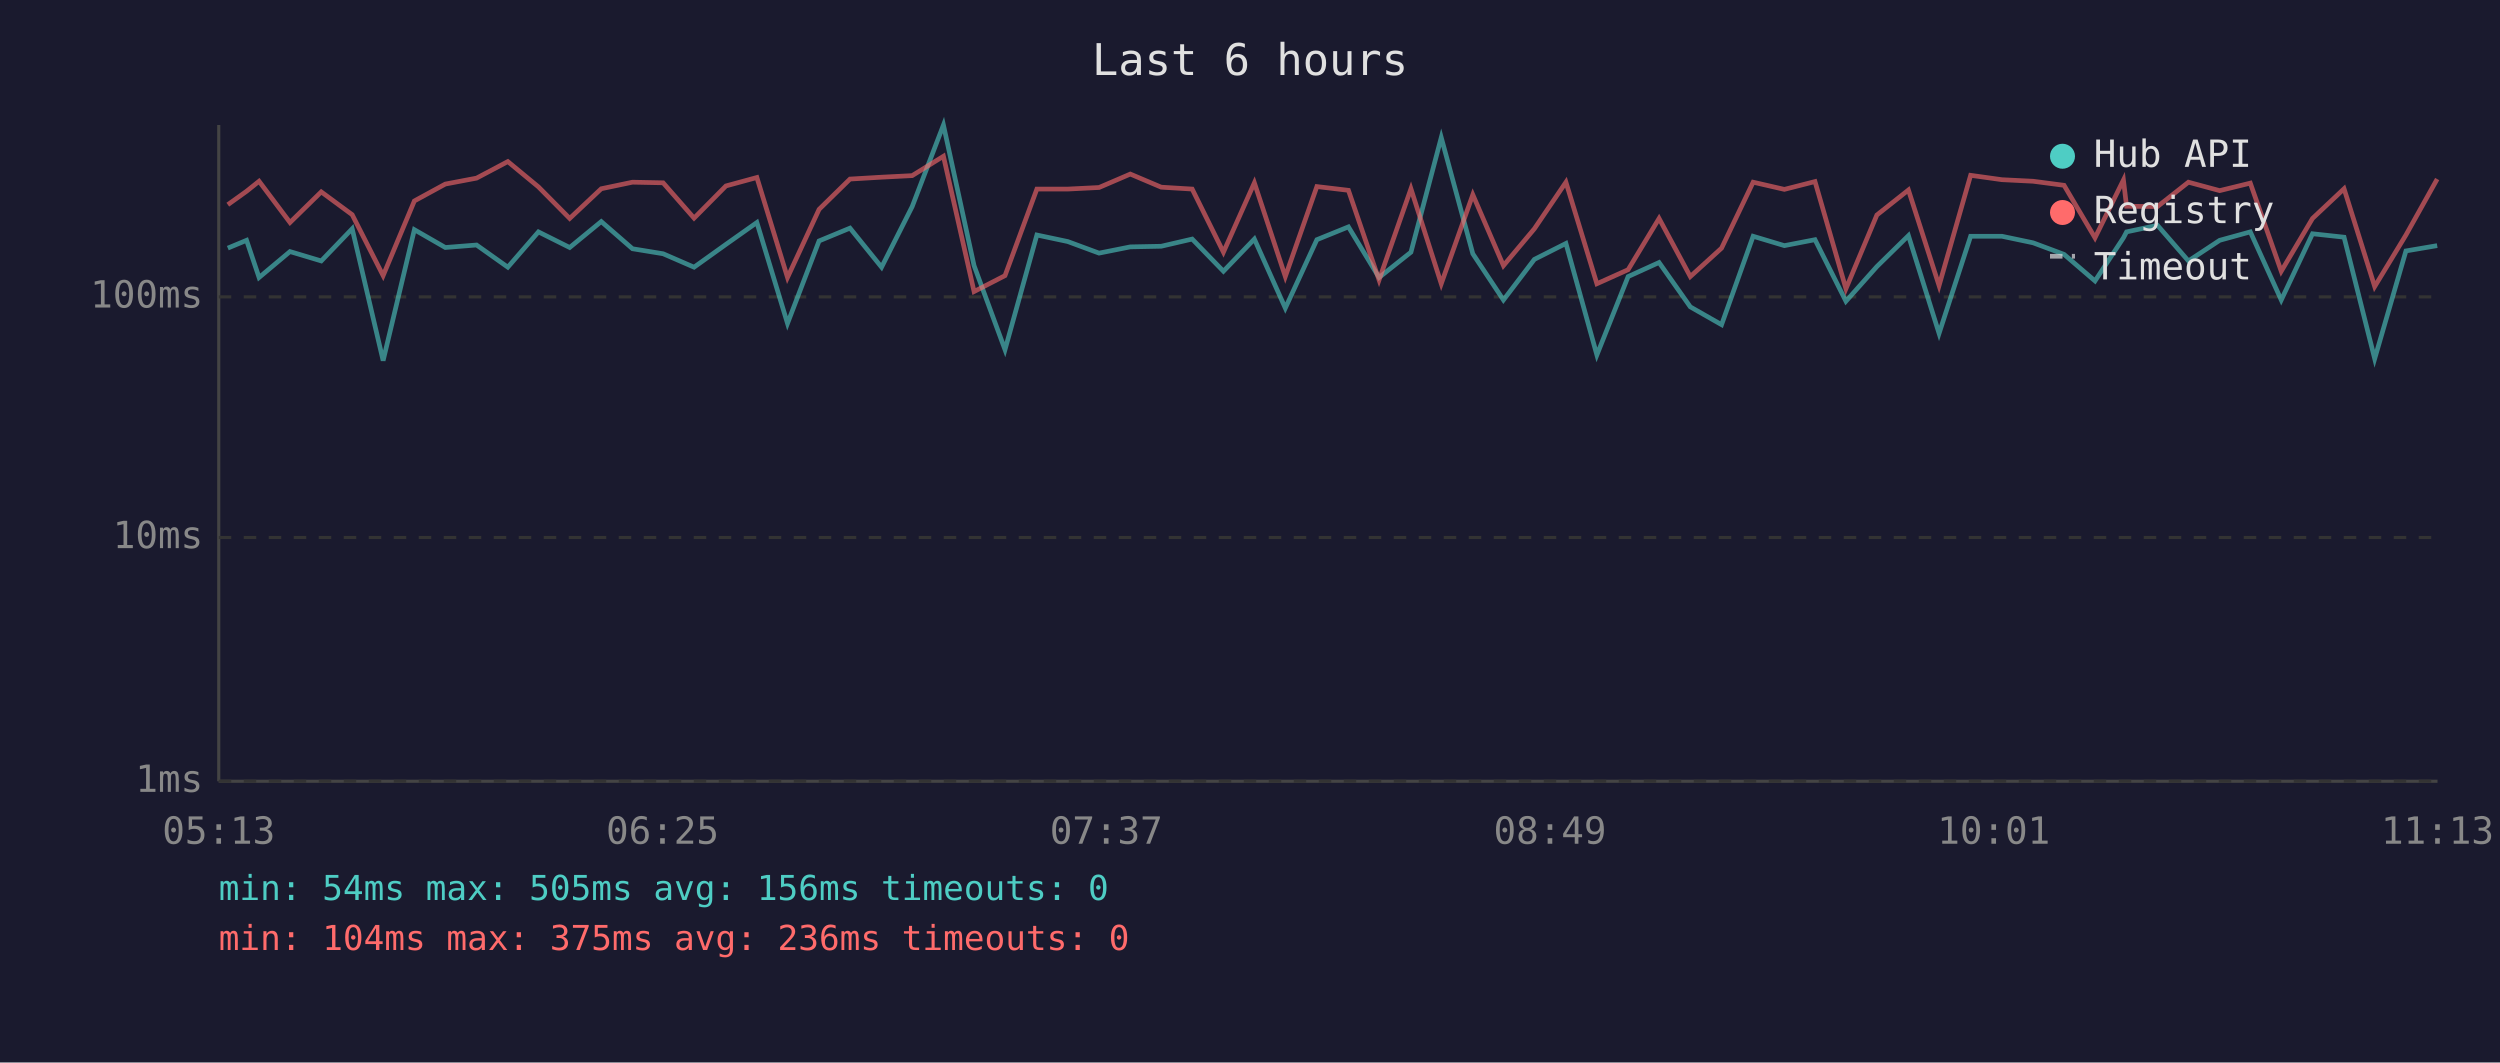
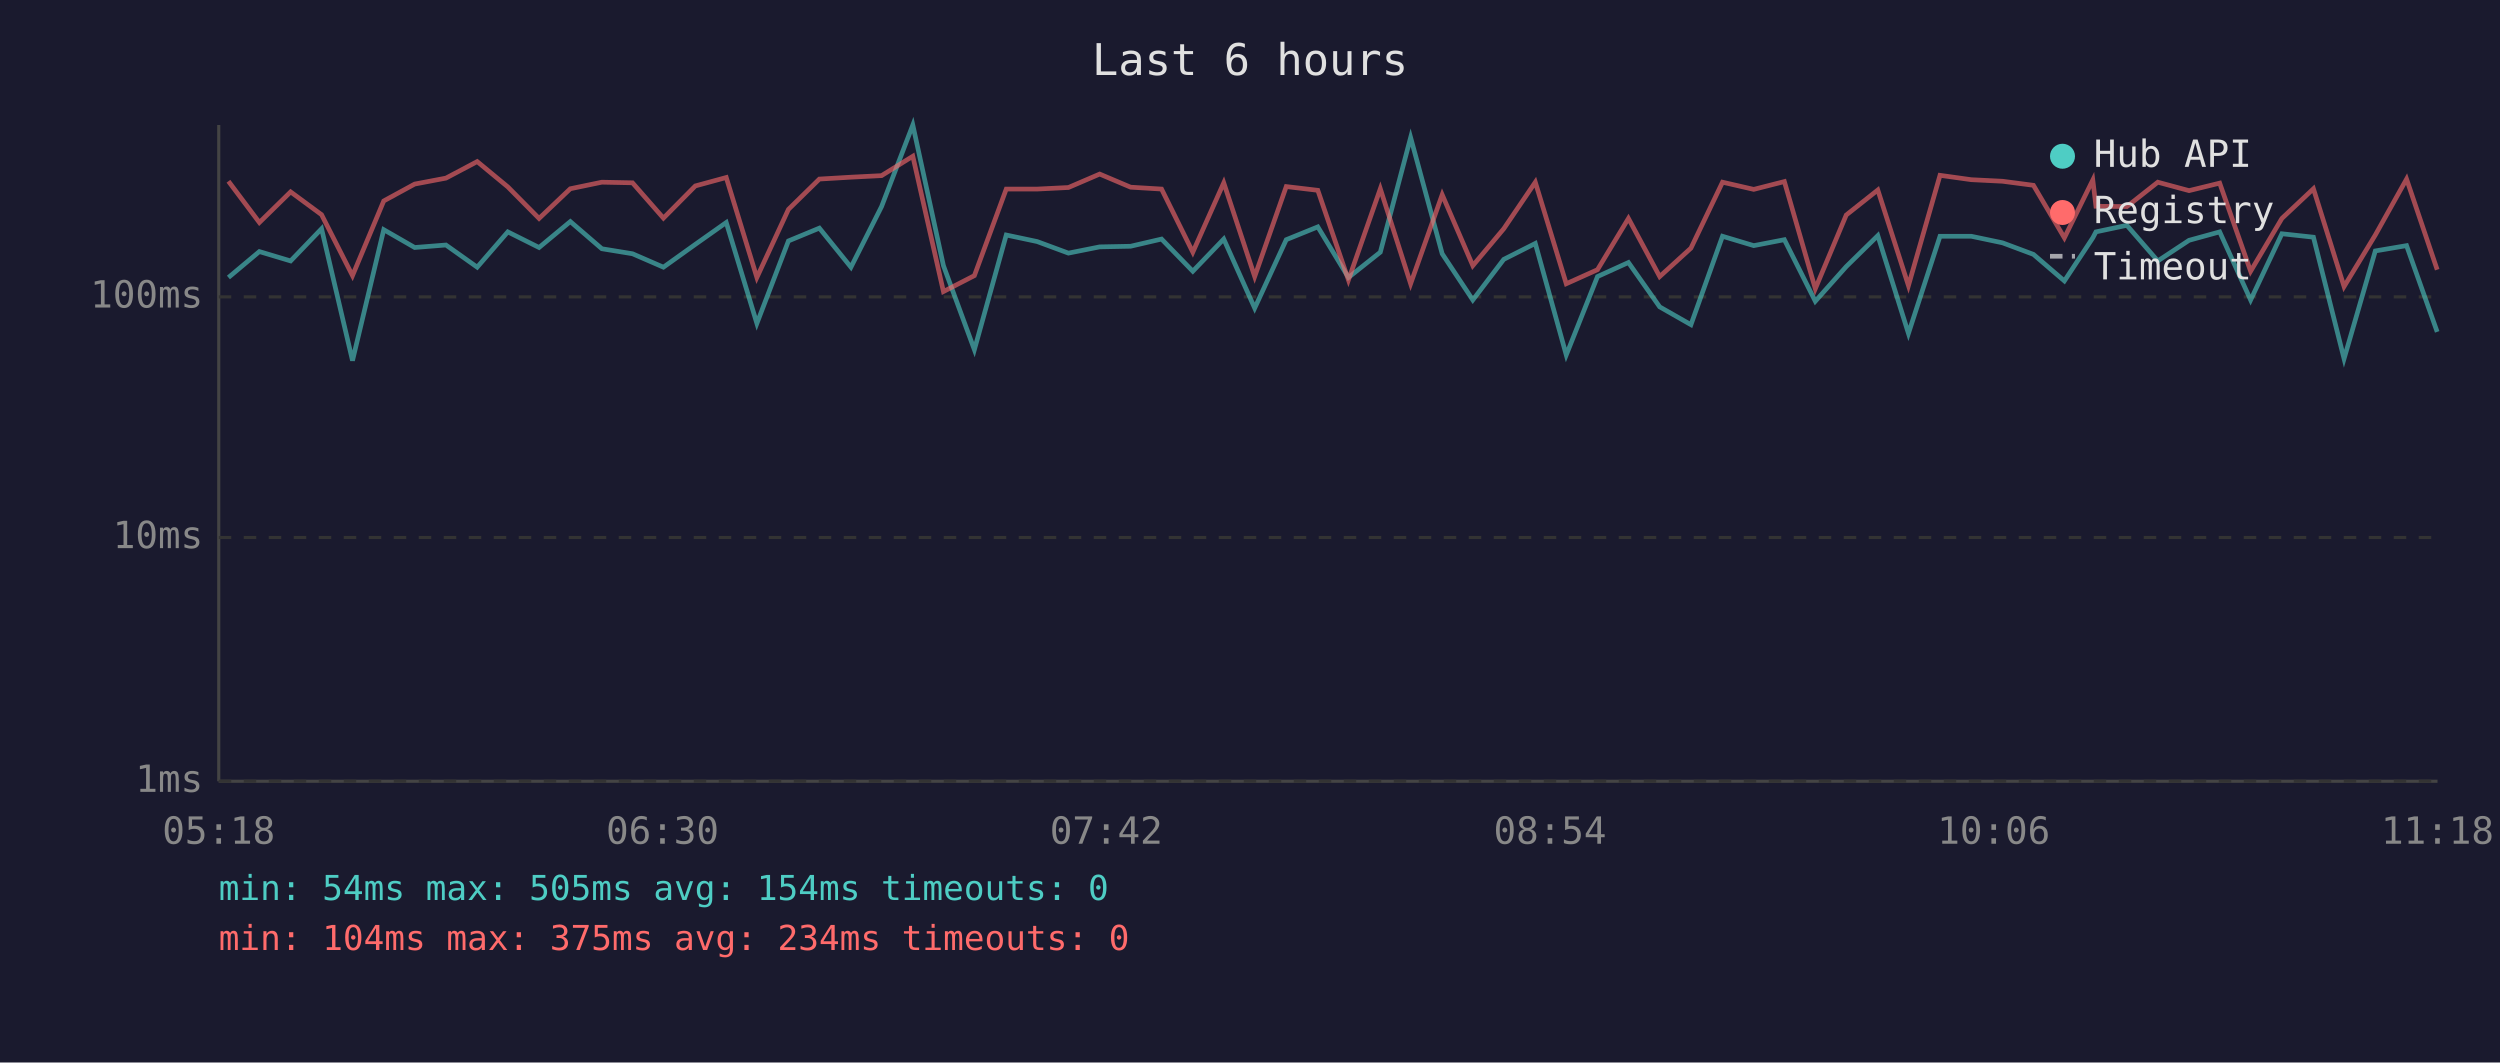
<svg xmlns="http://www.w3.org/2000/svg" viewBox="0 0 800 340" font-family="monospace" font-size="12">
  <rect width="800" height="340" fill="#1a1a2e" />
  <text x="400" y="24" fill="#e0e0e0" font-size="14" text-anchor="middle">Last 6 hours</text>
  <line x1="70" y1="40" x2="70" y2="250" stroke="#444" stroke-width="1" />
  <line x1="70" y1="250" x2="780" y2="250" stroke="#444" stroke-width="1" />
  <line x1="70" y1="250" x2="780" y2="250" stroke="#333" stroke-width="1" stroke-dasharray="4" />
  <text x="65" y="250" fill="#888" text-anchor="end" dominant-baseline="middle">1ms</text>
  <line x1="70" y1="172" x2="780" y2="172" stroke="#333" stroke-width="1" stroke-dasharray="4" />
  <text x="65" y="172" fill="#888" text-anchor="end" dominant-baseline="middle">10ms</text>
  <line x1="70" y1="95" x2="780" y2="95" stroke="#333" stroke-width="1" stroke-dasharray="4" />
  <text x="65" y="95" fill="#888" text-anchor="end" dominant-baseline="middle">100ms</text>
-   <text x="70" y="270" fill="#888" text-anchor="middle">05:13</text>
-   <text x="212" y="270" fill="#888" text-anchor="middle">06:25</text>
-   <text x="354" y="270" fill="#888" text-anchor="middle">07:37</text>
-   <text x="496" y="270" fill="#888" text-anchor="middle">08:49</text>
-   <text x="638" y="270" fill="#888" text-anchor="middle">10:01</text>
-   <text x="780" y="270" fill="#888" text-anchor="middle">11:13</text>
-   <polyline points="72.9,79.4 78.9,76.9 82.9,88.8 92.8,80.5 102.8,83.5 112.7,73.2 122.6,115.4 132.6,73.5 142.5,79.2 152.5,78.4 162.5,85.5 172.3,74.2 182.3,79.2 192.4,70.9 202.4,79.6 212.2,81.2 222.1,85.5 232.3,78.2 242.2,71.2 252.0,103.5 262.1,77.1 272.0,73.0 282.1,85.5 291.9,66.1 301.9,40.0 311.7,85.0 321.6,111.9 331.8,75.2 341.7,77.3 351.7,81.0 361.7,79.0 371.6,78.8 381.5,76.5 391.5,86.8 401.4,76.5 411.3,98.6 421.4,76.7 431.5,72.6 441.3,88.8 451.5,80.7 461.2,44.0 471.3,81.2 481.1,96.0 491.0,83.0 501.1,77.9 511.0,113.6 521.0,88.5 530.9,84.0 540.9,98.2 550.9,103.9 561.0,75.6 571.0,78.6 580.8,76.7 590.7,96.4 600.6,85.3 610.7,75.4 620.5,106.7 630.6,75.6 640.6,75.6 650.6,77.7 660.5,81.4 670.4,89.9 679.5,76.1 680.5,74.2 690.4,72.1 700.3,83.5 710.3,76.9 720.1,74.2 730.0,96.0 740.0,74.8 750.1,75.9 759.9,114.8 769.9,80.3 779.9,78.6" fill="none" stroke="#4ecdc4" stroke-width="1.5" opacity="0.6" />
-   <polyline points="72.9,65.5 78.9,61.2 82.9,58.0 92.8,71.2 102.8,61.4 112.7,68.7 122.6,88.2 132.6,64.3 142.5,58.9 152.5,57.0 162.5,51.7 172.3,59.8 182.3,69.9 192.4,60.4 202.4,58.3 212.2,58.5 222.1,69.8 232.3,59.5 242.2,56.8 252.0,88.8 262.1,67.0 272.0,57.3 282.1,56.7 291.9,56.2 301.9,50.0 311.7,93.3 321.6,88.2 331.8,60.5 341.7,60.5 351.7,60.0 361.7,55.7 371.6,59.9 381.5,60.5 391.5,80.7 401.4,58.5 411.3,88.5 421.4,59.7 431.5,60.9 441.3,89.6 451.5,60.4 461.2,90.8 471.3,62.3 481.1,85.0 491.0,73.2 501.1,58.3 511.0,90.8 521.0,86.3 530.9,69.9 540.9,88.5 550.9,79.4 561.0,58.3 571.0,60.6 580.8,58.1 590.7,92.4 600.6,68.8 610.7,60.8 620.5,91.4 630.6,56.1 640.6,57.5 650.6,58.0 660.5,59.3 670.4,76.1 679.5,57.6 680.5,66.0 690.4,66.1 700.3,58.3 710.3,61.0 720.1,58.6 730.0,86.8 740.0,69.9 750.1,60.4 759.9,91.7 769.9,75.2 779.9,57.3" fill="none" stroke="#ff6b6b" stroke-width="1.5" opacity="0.6" />
+   <text x="70" y="270" fill="#888" text-anchor="middle">05:18</text>
+   <text x="212" y="270" fill="#888" text-anchor="middle">06:30</text>
+   <text x="354" y="270" fill="#888" text-anchor="middle">07:42</text>
+   <text x="496" y="270" fill="#888" text-anchor="middle">08:54</text>
+   <text x="638" y="270" fill="#888" text-anchor="middle">10:06</text>
+   <text x="780" y="270" fill="#888" text-anchor="middle">11:18</text>
+   <polyline points="73.1,88.8 83.0,80.5 93.0,83.5 102.9,73.2 112.8,115.4 122.8,73.5 132.7,79.2 142.7,78.4 152.7,85.5 162.5,74.2 172.5,79.2 182.5,70.9 192.6,79.6 202.4,81.2 212.3,85.5 222.5,78.2 232.4,71.2 242.2,103.5 252.3,77.1 262.2,73.0 272.3,85.5 282.1,66.1 292.1,40.0 301.9,85.0 311.8,111.9 322.0,75.2 331.9,77.3 341.9,81.0 351.9,79.0 361.8,78.8 371.7,76.5 381.7,86.8 391.6,76.5 401.5,98.6 411.6,76.7 421.7,72.6 431.5,88.8 441.7,80.7 451.4,44.0 461.5,81.2 471.3,96.0 481.2,83.0 491.3,77.9 501.2,113.6 511.2,88.5 521.1,84.0 531.1,98.2 541.1,103.9 551.2,75.6 561.2,78.6 571.0,76.7 580.9,96.4 590.8,85.3 600.9,75.4 610.7,106.7 620.8,75.6 630.8,75.6 640.8,77.7 650.7,81.4 660.6,89.9 669.7,76.1 670.7,74.2 680.6,72.1 690.5,83.5 700.5,76.9 710.3,74.2 720.2,96.0 730.2,74.8 740.3,75.9 750.1,114.8 760.1,80.3 770.1,78.6 779.9,106.2" fill="none" stroke="#4ecdc4" stroke-width="1.5" opacity="0.6" />
+   <polyline points="73.1,58.0 83.0,71.2 93.0,61.4 102.9,68.7 112.8,88.2 122.8,64.3 132.7,58.9 142.7,57.0 152.7,51.7 162.5,59.8 172.5,69.9 182.5,60.4 192.6,58.3 202.4,58.5 212.3,69.8 222.5,59.5 232.4,56.8 242.2,88.8 252.3,67.0 262.2,57.3 272.3,56.7 282.1,56.2 292.1,50.0 301.9,93.3 311.8,88.2 322.0,60.5 331.9,60.5 341.9,60.0 351.9,55.7 361.8,59.9 371.7,60.5 381.7,80.7 391.6,58.5 401.5,88.5 411.6,59.7 421.7,60.9 431.5,89.6 441.7,60.4 451.4,90.8 461.5,62.3 471.3,85.0 481.2,73.2 491.3,58.3 501.2,90.8 511.2,86.3 521.1,69.9 531.1,88.5 541.1,79.4 551.2,58.3 561.2,60.6 571.0,58.1 580.9,92.4 590.8,68.8 600.9,60.8 610.7,91.4 620.8,56.1 630.8,57.5 640.8,58.0 650.7,59.3 660.6,76.1 669.7,57.6 670.7,66.0 680.6,66.1 690.5,58.3 700.5,61.0 710.3,58.6 720.2,86.8 730.2,69.9 740.3,60.4 750.1,91.7 760.1,75.2 770.1,57.3 779.9,86.3" fill="none" stroke="#ff6b6b" stroke-width="1.5" opacity="0.6" />
  <circle cx="660" cy="50" r="4" fill="#4ecdc4" />
  <text x="670" y="50" fill="#e0e0e0" dominant-baseline="middle">Hub API</text>
  <circle cx="660" cy="68" r="4" fill="#ff6b6b" />
  <text x="670" y="68" fill="#e0e0e0" dominant-baseline="middle">Registry</text>
  <line x1="656" y1="82" x2="664" y2="82" stroke="#e0e0e0" stroke-width="1.5" stroke-dasharray="4,3" opacity="0.7" />
  <text x="670" y="86" fill="#e0e0e0" dominant-baseline="middle">Timeout</text>
-   <text x="70" y="288" fill="#4ecdc4" font-size="11">min: 54ms  max: 505ms  avg: 156ms  timeouts: 0</text>
-   <text x="70" y="304" fill="#ff6b6b" font-size="11">min: 104ms  max: 375ms  avg: 236ms  timeouts: 0</text>
+   <text x="70" y="288" fill="#4ecdc4" font-size="11">min: 54ms  max: 505ms  avg: 154ms  timeouts: 0</text>
+   <text x="70" y="304" fill="#ff6b6b" font-size="11">min: 104ms  max: 375ms  avg: 234ms  timeouts: 0</text>
</svg>
